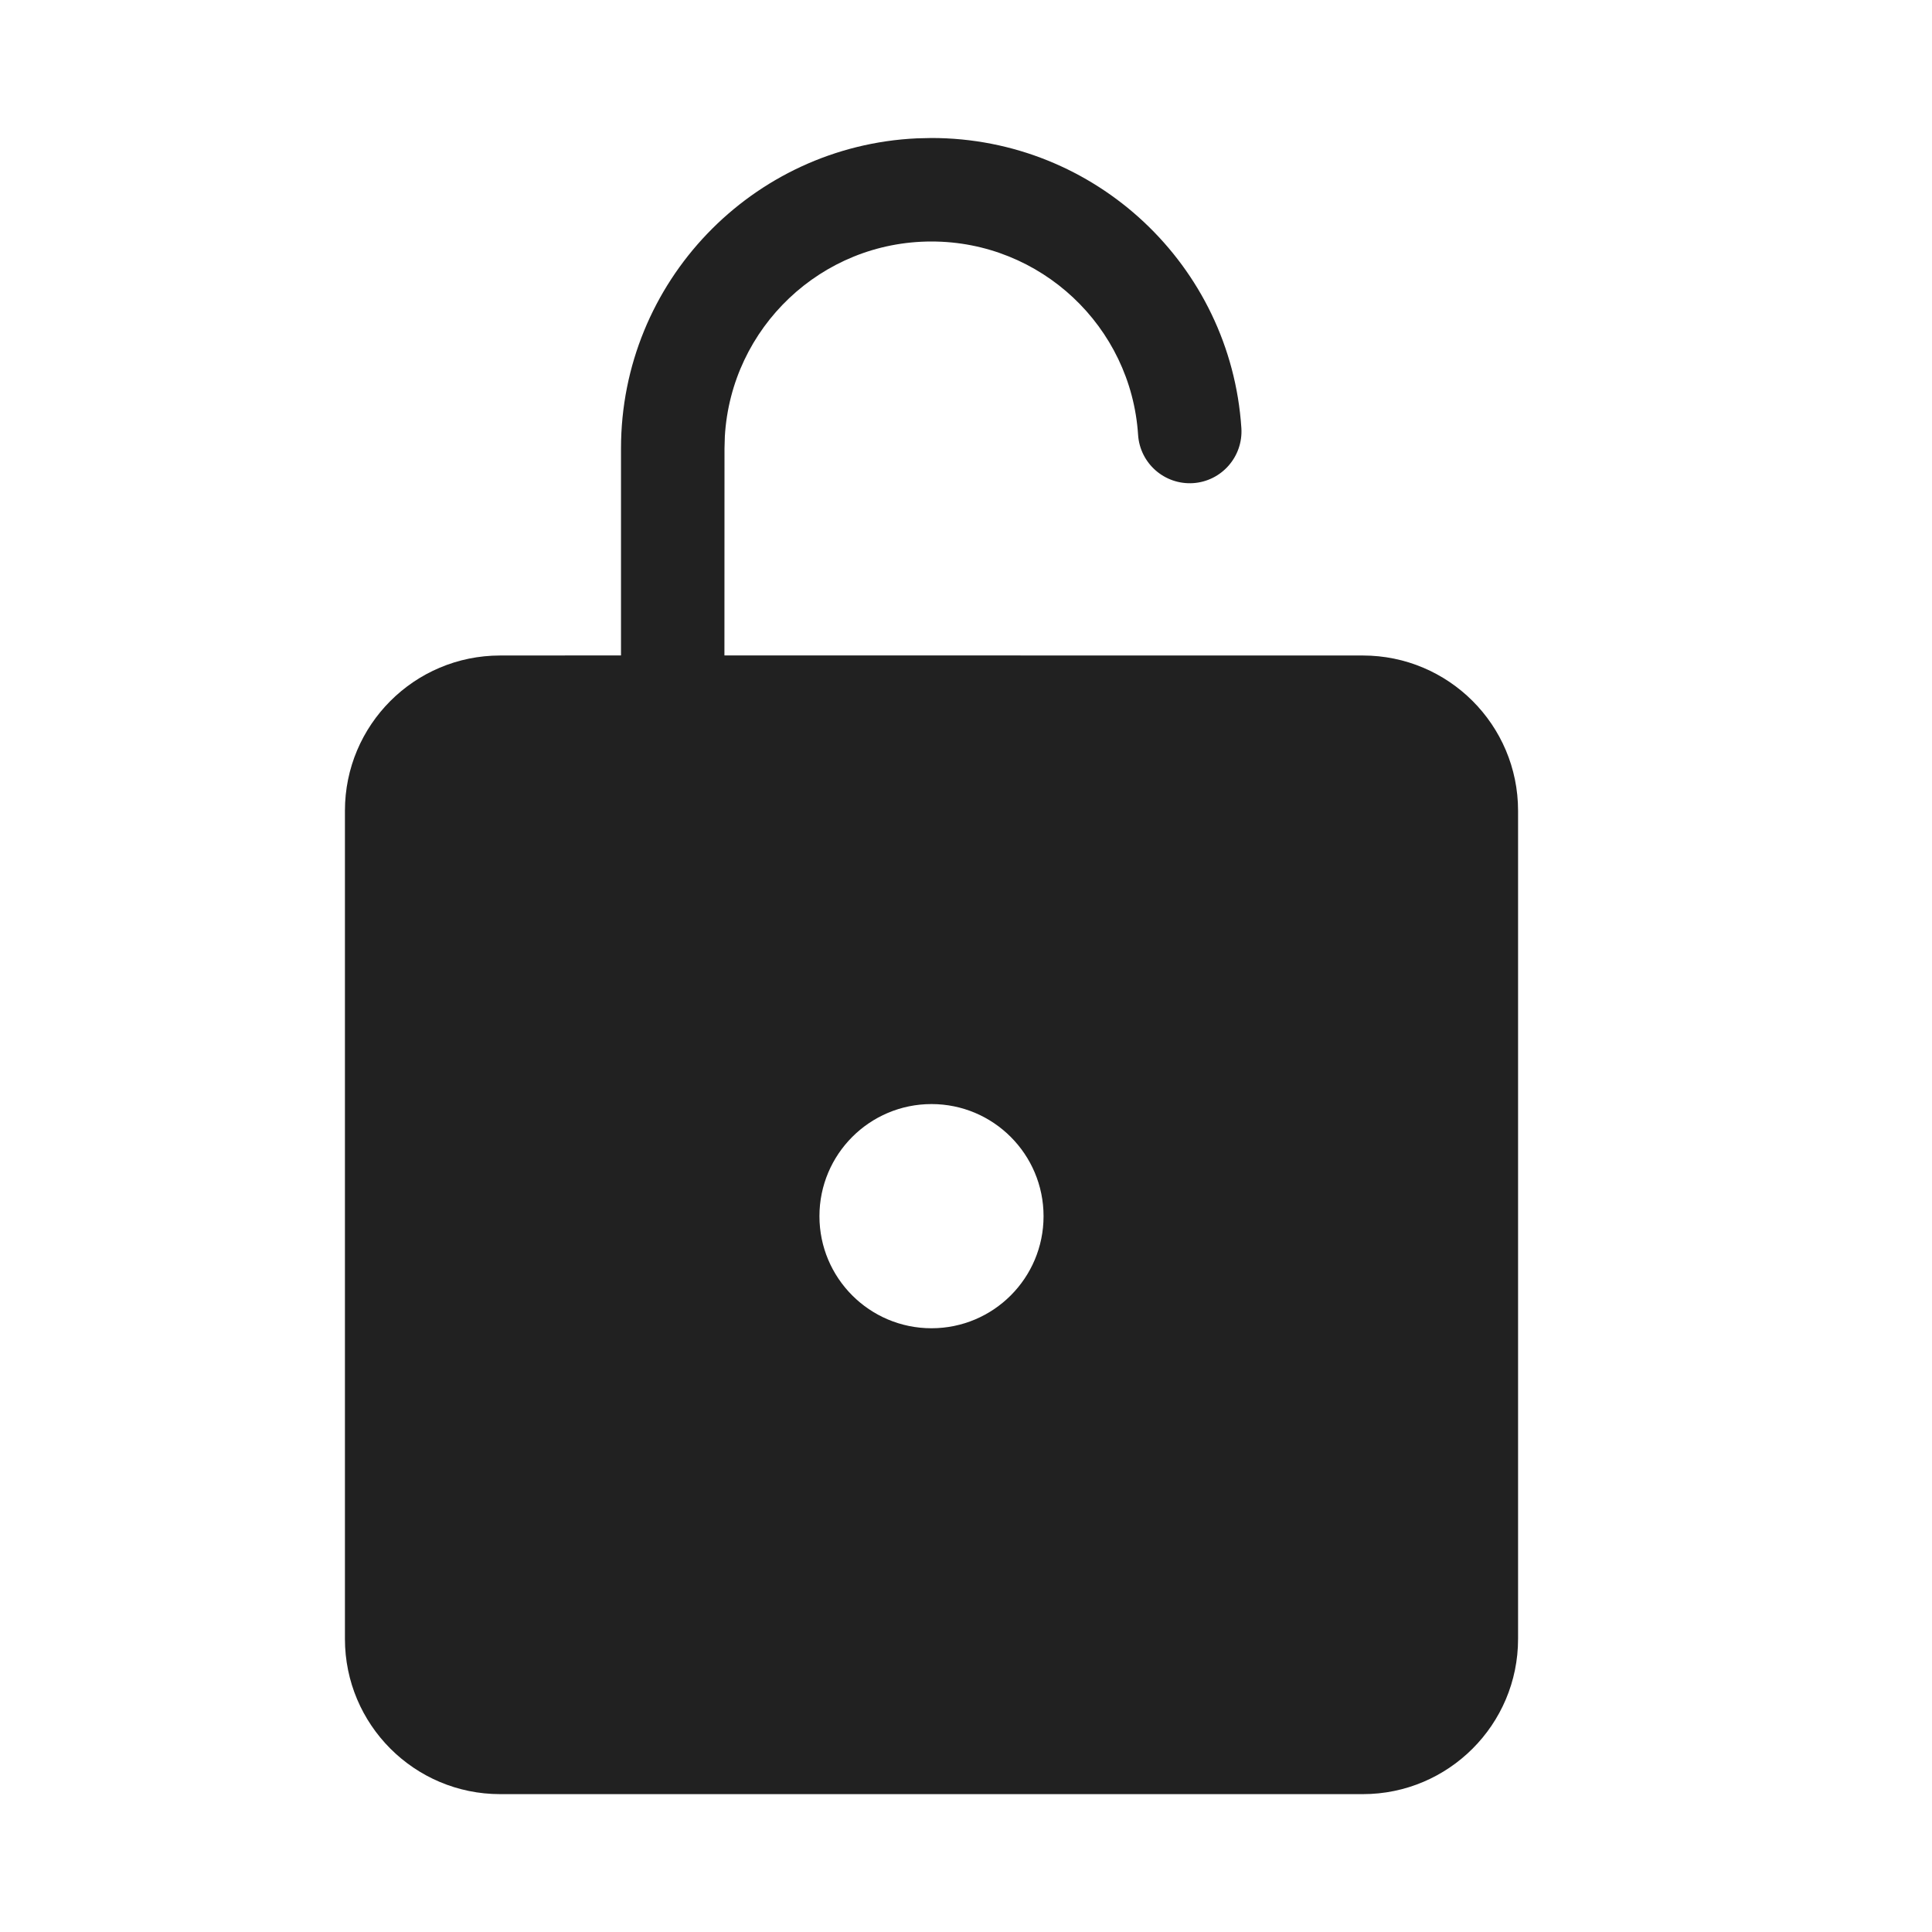
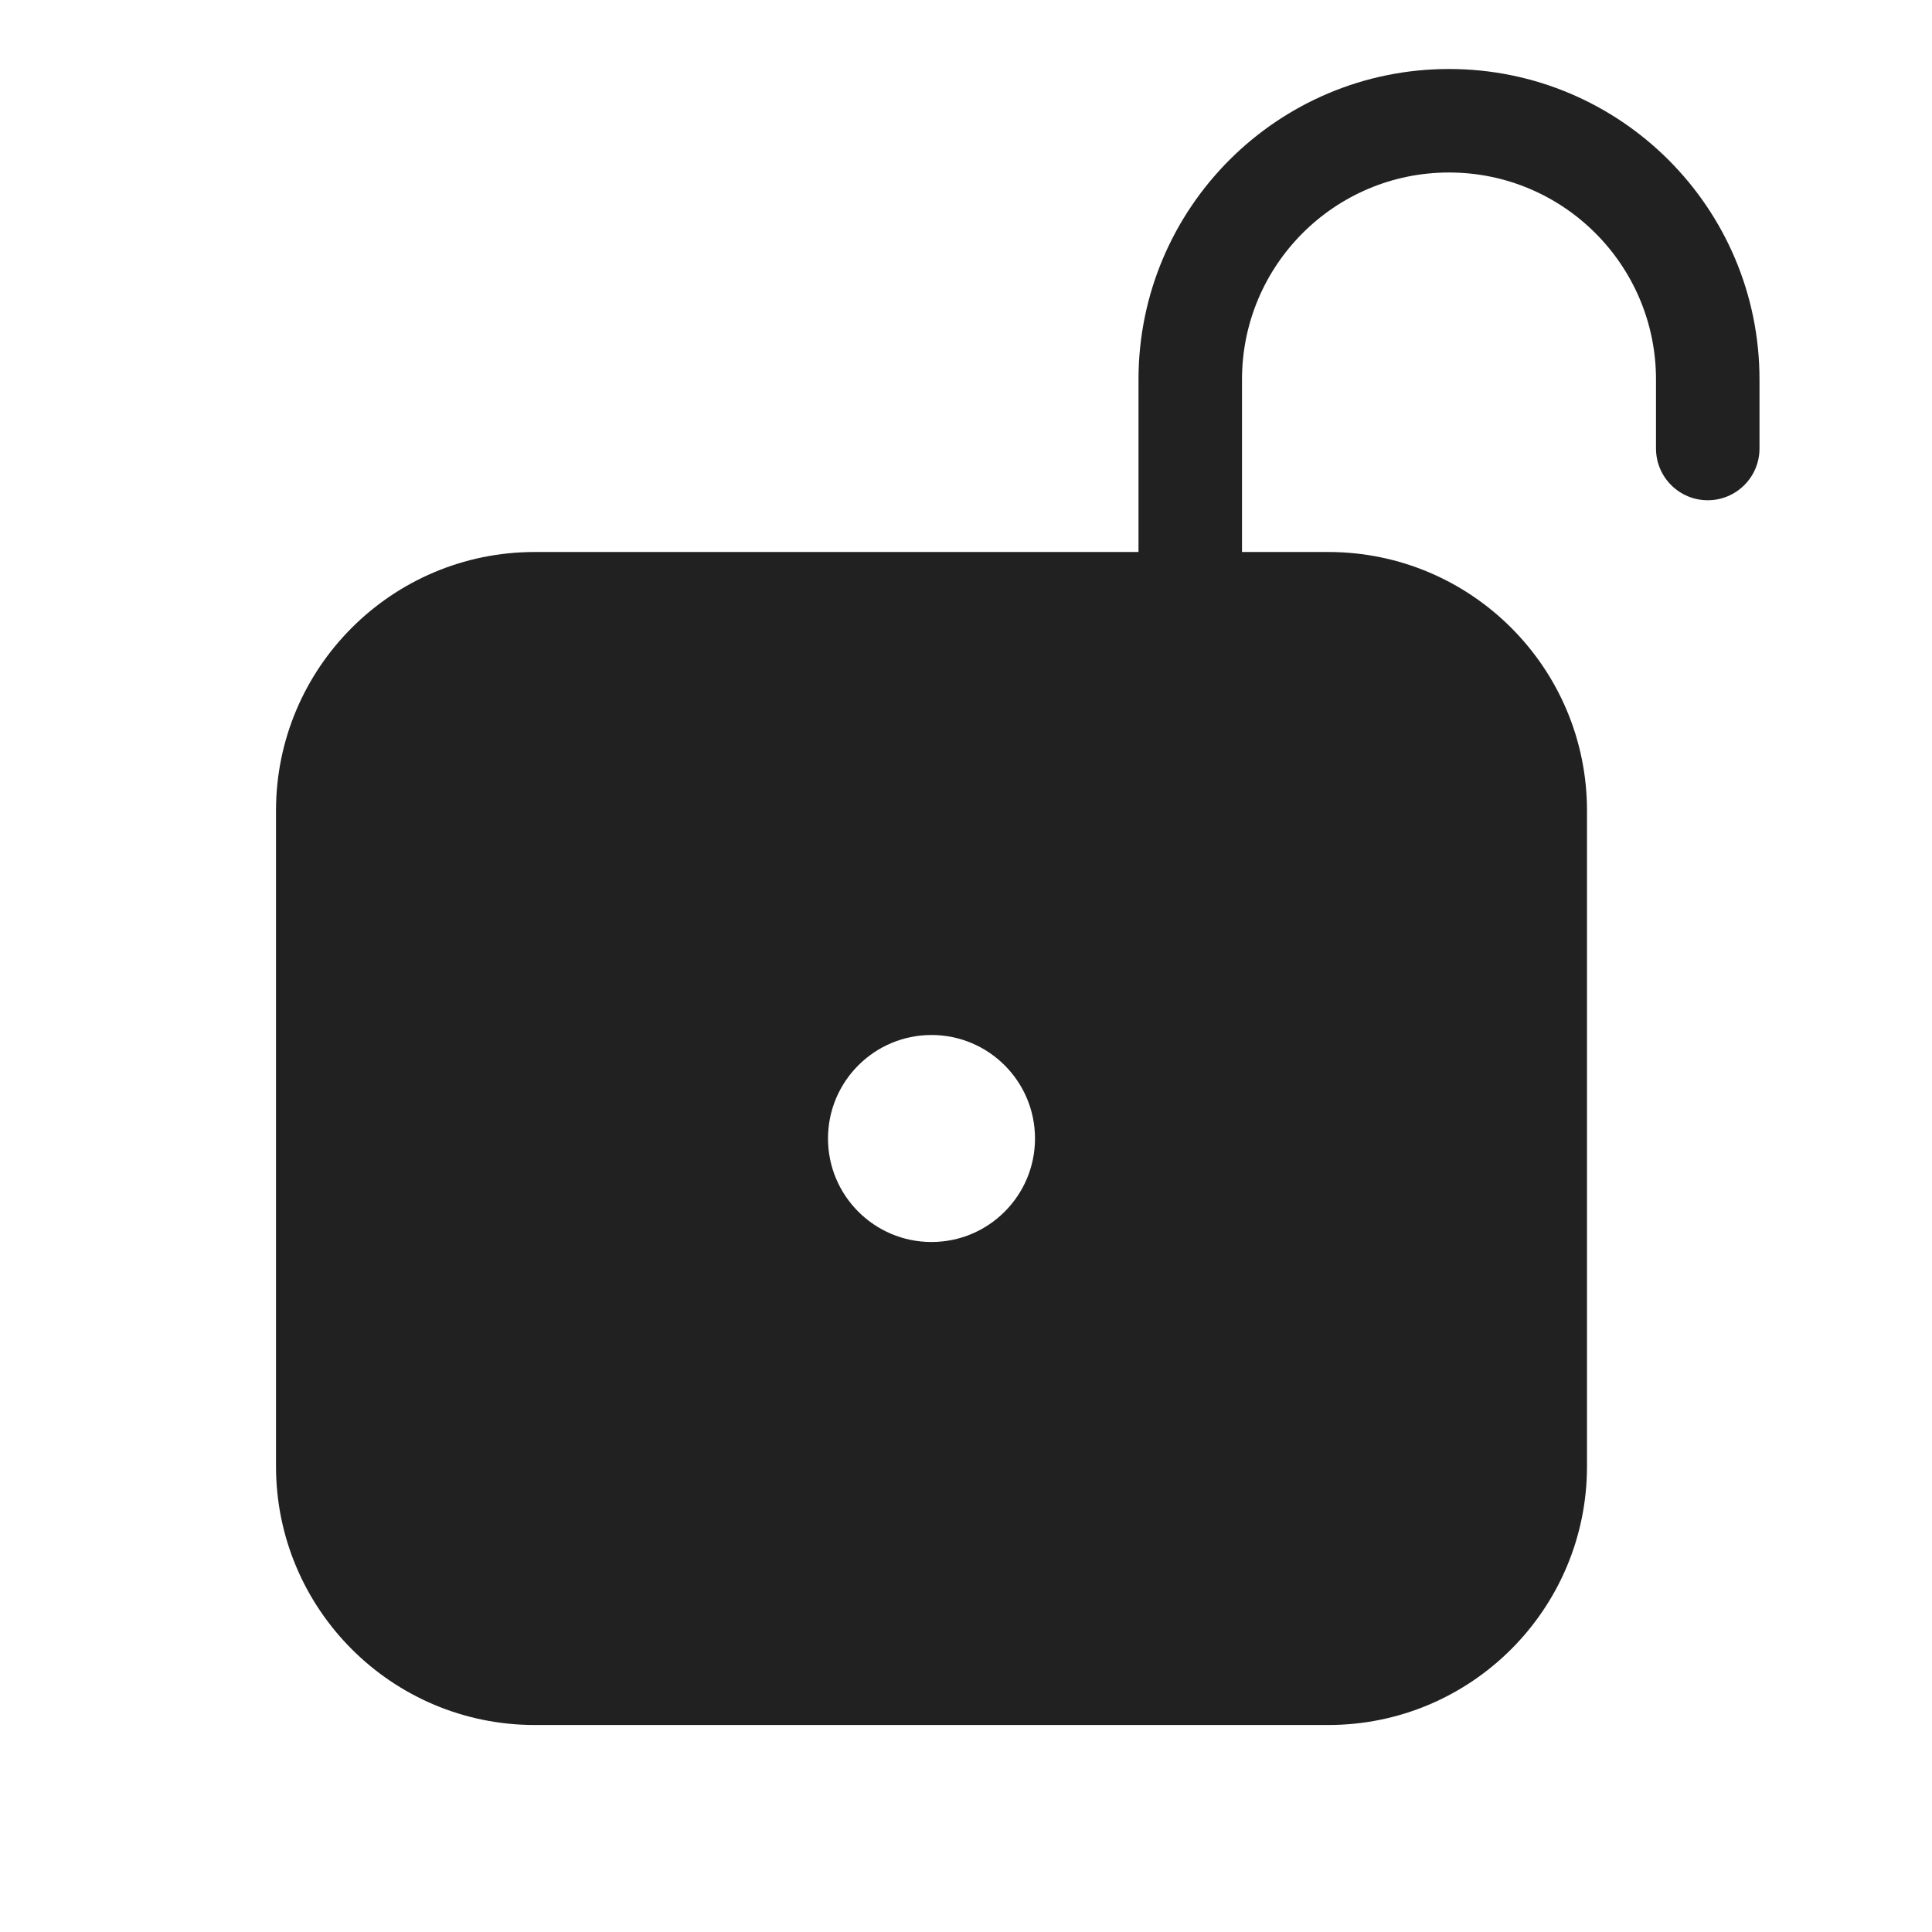
<svg xmlns="http://www.w3.org/2000/svg" width="28" height="28" viewBox="0 0 28 28" fill="none">
-   <path d="M13.288 2.005L13.5 2C15.875 2 17.837 3.846 17.991 6.205C18.017 6.618 17.704 6.975 17.291 7.002C16.877 7.028 16.521 6.715 16.494 6.302C16.392 4.731 15.083 3.5 13.5 3.5C11.902 3.5 10.597 4.749 10.505 6.324L10.5 6.5L10.499 9.499L19.751 9.5C20.993 9.5 22.001 10.507 22.001 11.75V23.752C22.001 24.994 20.993 26.002 19.751 26.002H7.249C6.006 26.002 4.999 24.994 4.999 23.752V11.75C4.999 10.507 6.006 9.5 7.249 9.5L9 9.499L9 6.5C9 4.086 10.901 2.116 13.288 2.005L13.5 2L13.288 2.005ZM13.5 16.001C12.603 16.001 11.876 16.729 11.876 17.626C11.876 18.523 12.603 19.25 13.5 19.25C14.397 19.25 15.124 18.523 15.124 17.626C15.124 16.729 14.397 16.001 13.5 16.001Z" fill="#212121" />
+   <path d="M18 5.5C18 3.843 19.343 2.5 21 2.5C22.657 2.5 24 3.843 24 5.5V6.5C24 6.914 24.336 7.25 24.75 7.25C25.164 7.25 25.5 6.914 25.5 6.5V5.5C25.5 3.015 23.485 1 21 1C18.515 1 16.5 3.015 16.5 5.5V8H7.75C5.679 8 4 9.679 4 11.75V21.25C4 23.321 5.679 25 7.75 25H19.25C21.321 25 23 23.321 23 21.25V11.75C23 9.679 21.321 8 19.25 8H18V5.5ZM13.5 18C12.672 18 12 17.328 12 16.5C12 15.672 12.672 15 13.5 15C14.328 15 15 15.672 15 16.5C15 17.328 14.328 18 13.5 18Z" fill="#212121" />
</svg>
